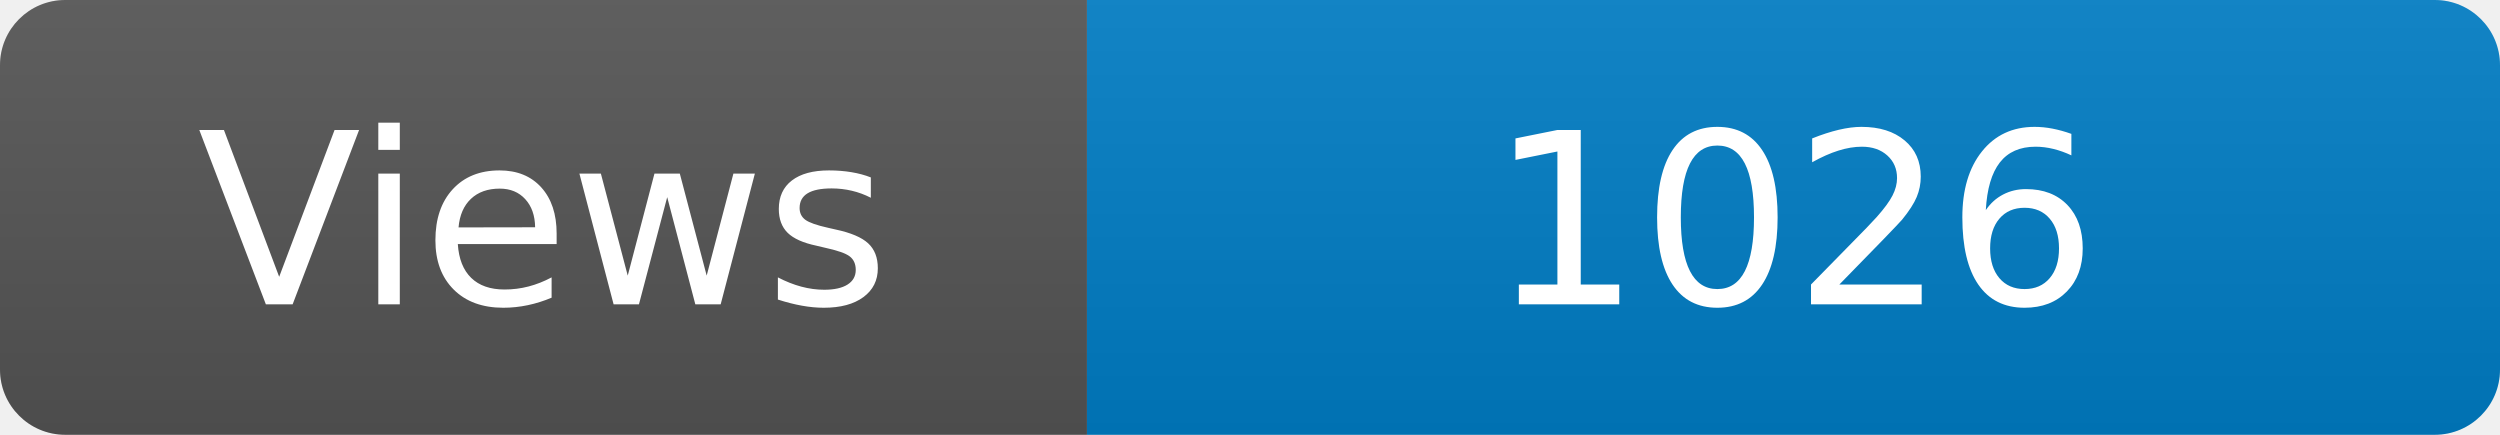
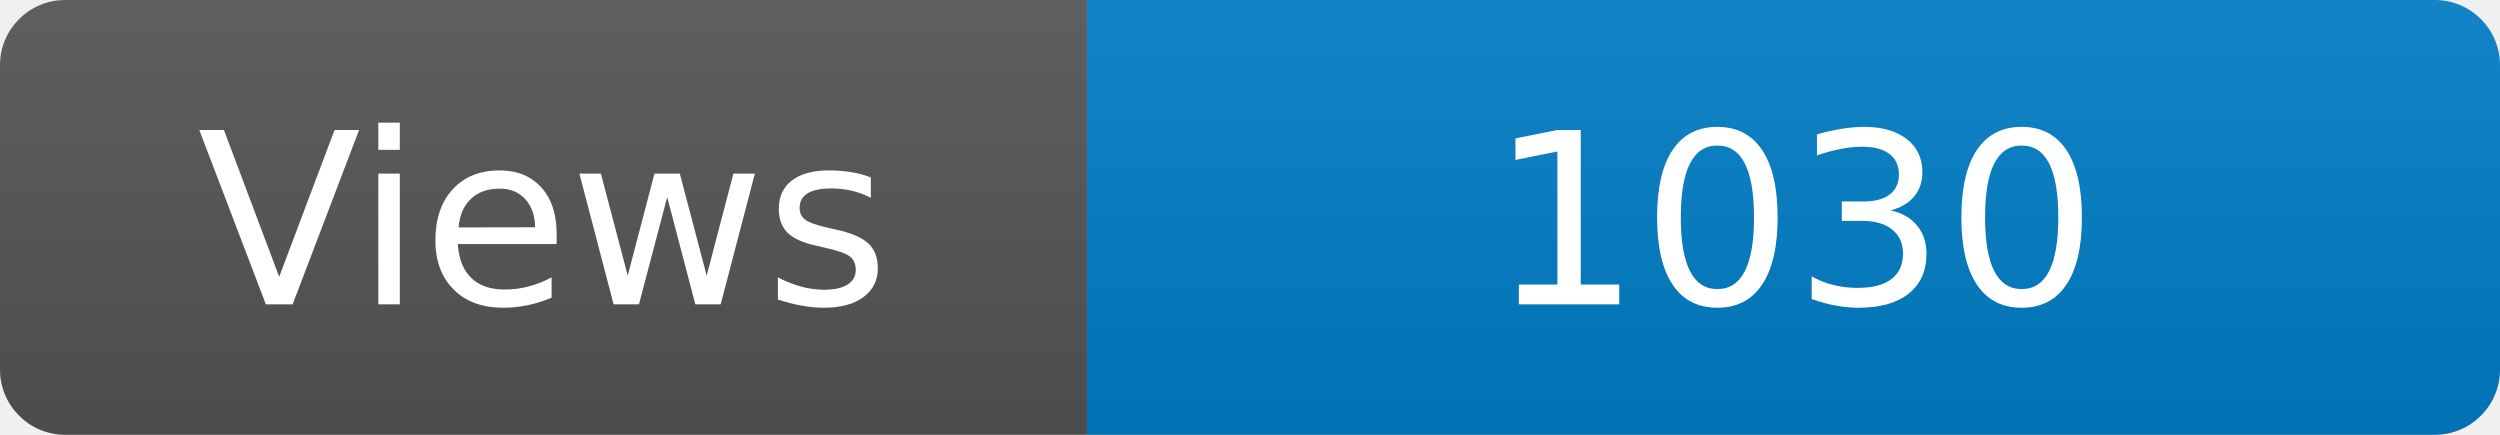
<svg xmlns="http://www.w3.org/2000/svg" width="115" height="20" role="img" aria-label="Maintained?: yes">
  <linearGradient id="s" x2="0" y2="100%">
    <stop offset="0" stop-color="#bbb" stop-opacity=".1" />
    <stop offset="1" stop-opacity=".1" />
  </linearGradient>
  <clipPath id="r">
    <rect width="115" height="20" rx="3" fill="#fff" />
  </clipPath>
  <g clip-path="url(#r)">
    <rect width="50" height="20" fill="#555" />
    <rect x="50" width="160" height="20" fill="#007ec6" />
    <rect width="115" height="20" fill="url(#s)" />
  </g>
  <g fill="#fff" text-anchor="middle" font-family="Verdana,Geneva,DejaVu Sans,sans-serif" font-size="110">
    <text x="250" y="140" transform="scale(.1)" fill="#fff">Views</text>
-     <text x="825" y="140" transform="scale(.1)" fill="#fff">1026</text>
+     <text x="825" y="140" transform="scale(.1)" fill="#fff">1030</text>
  </g>
</svg>
